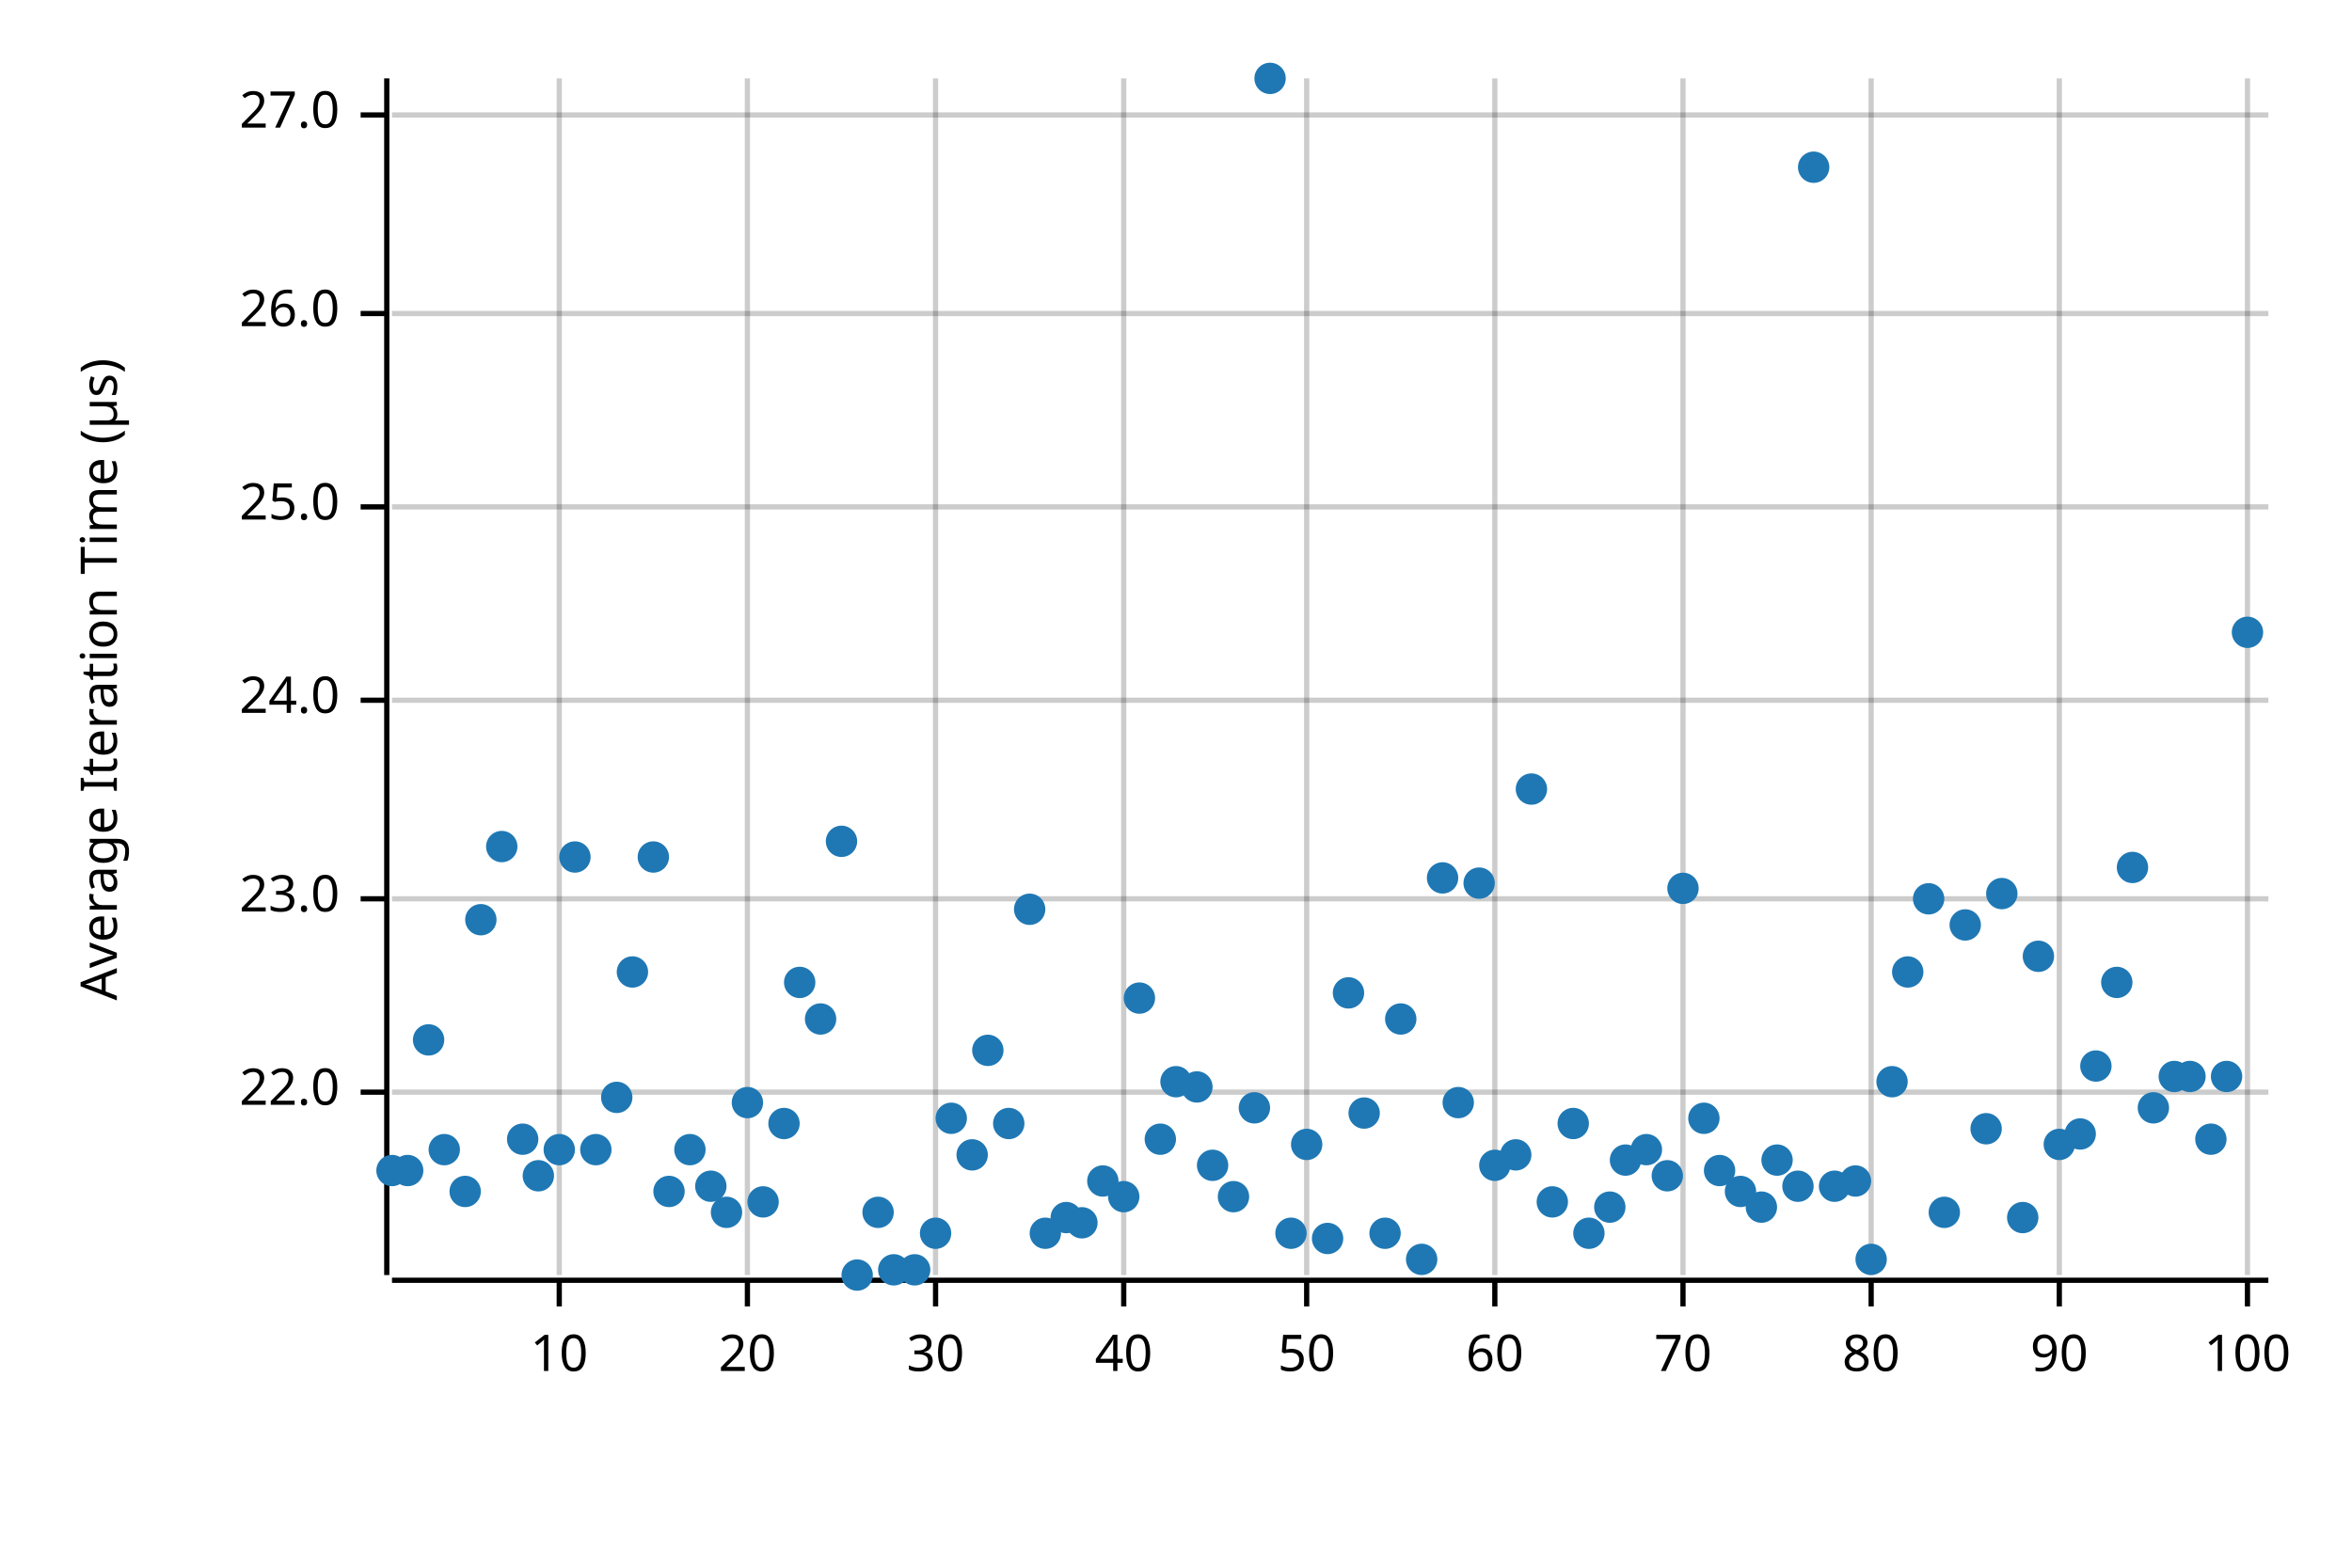
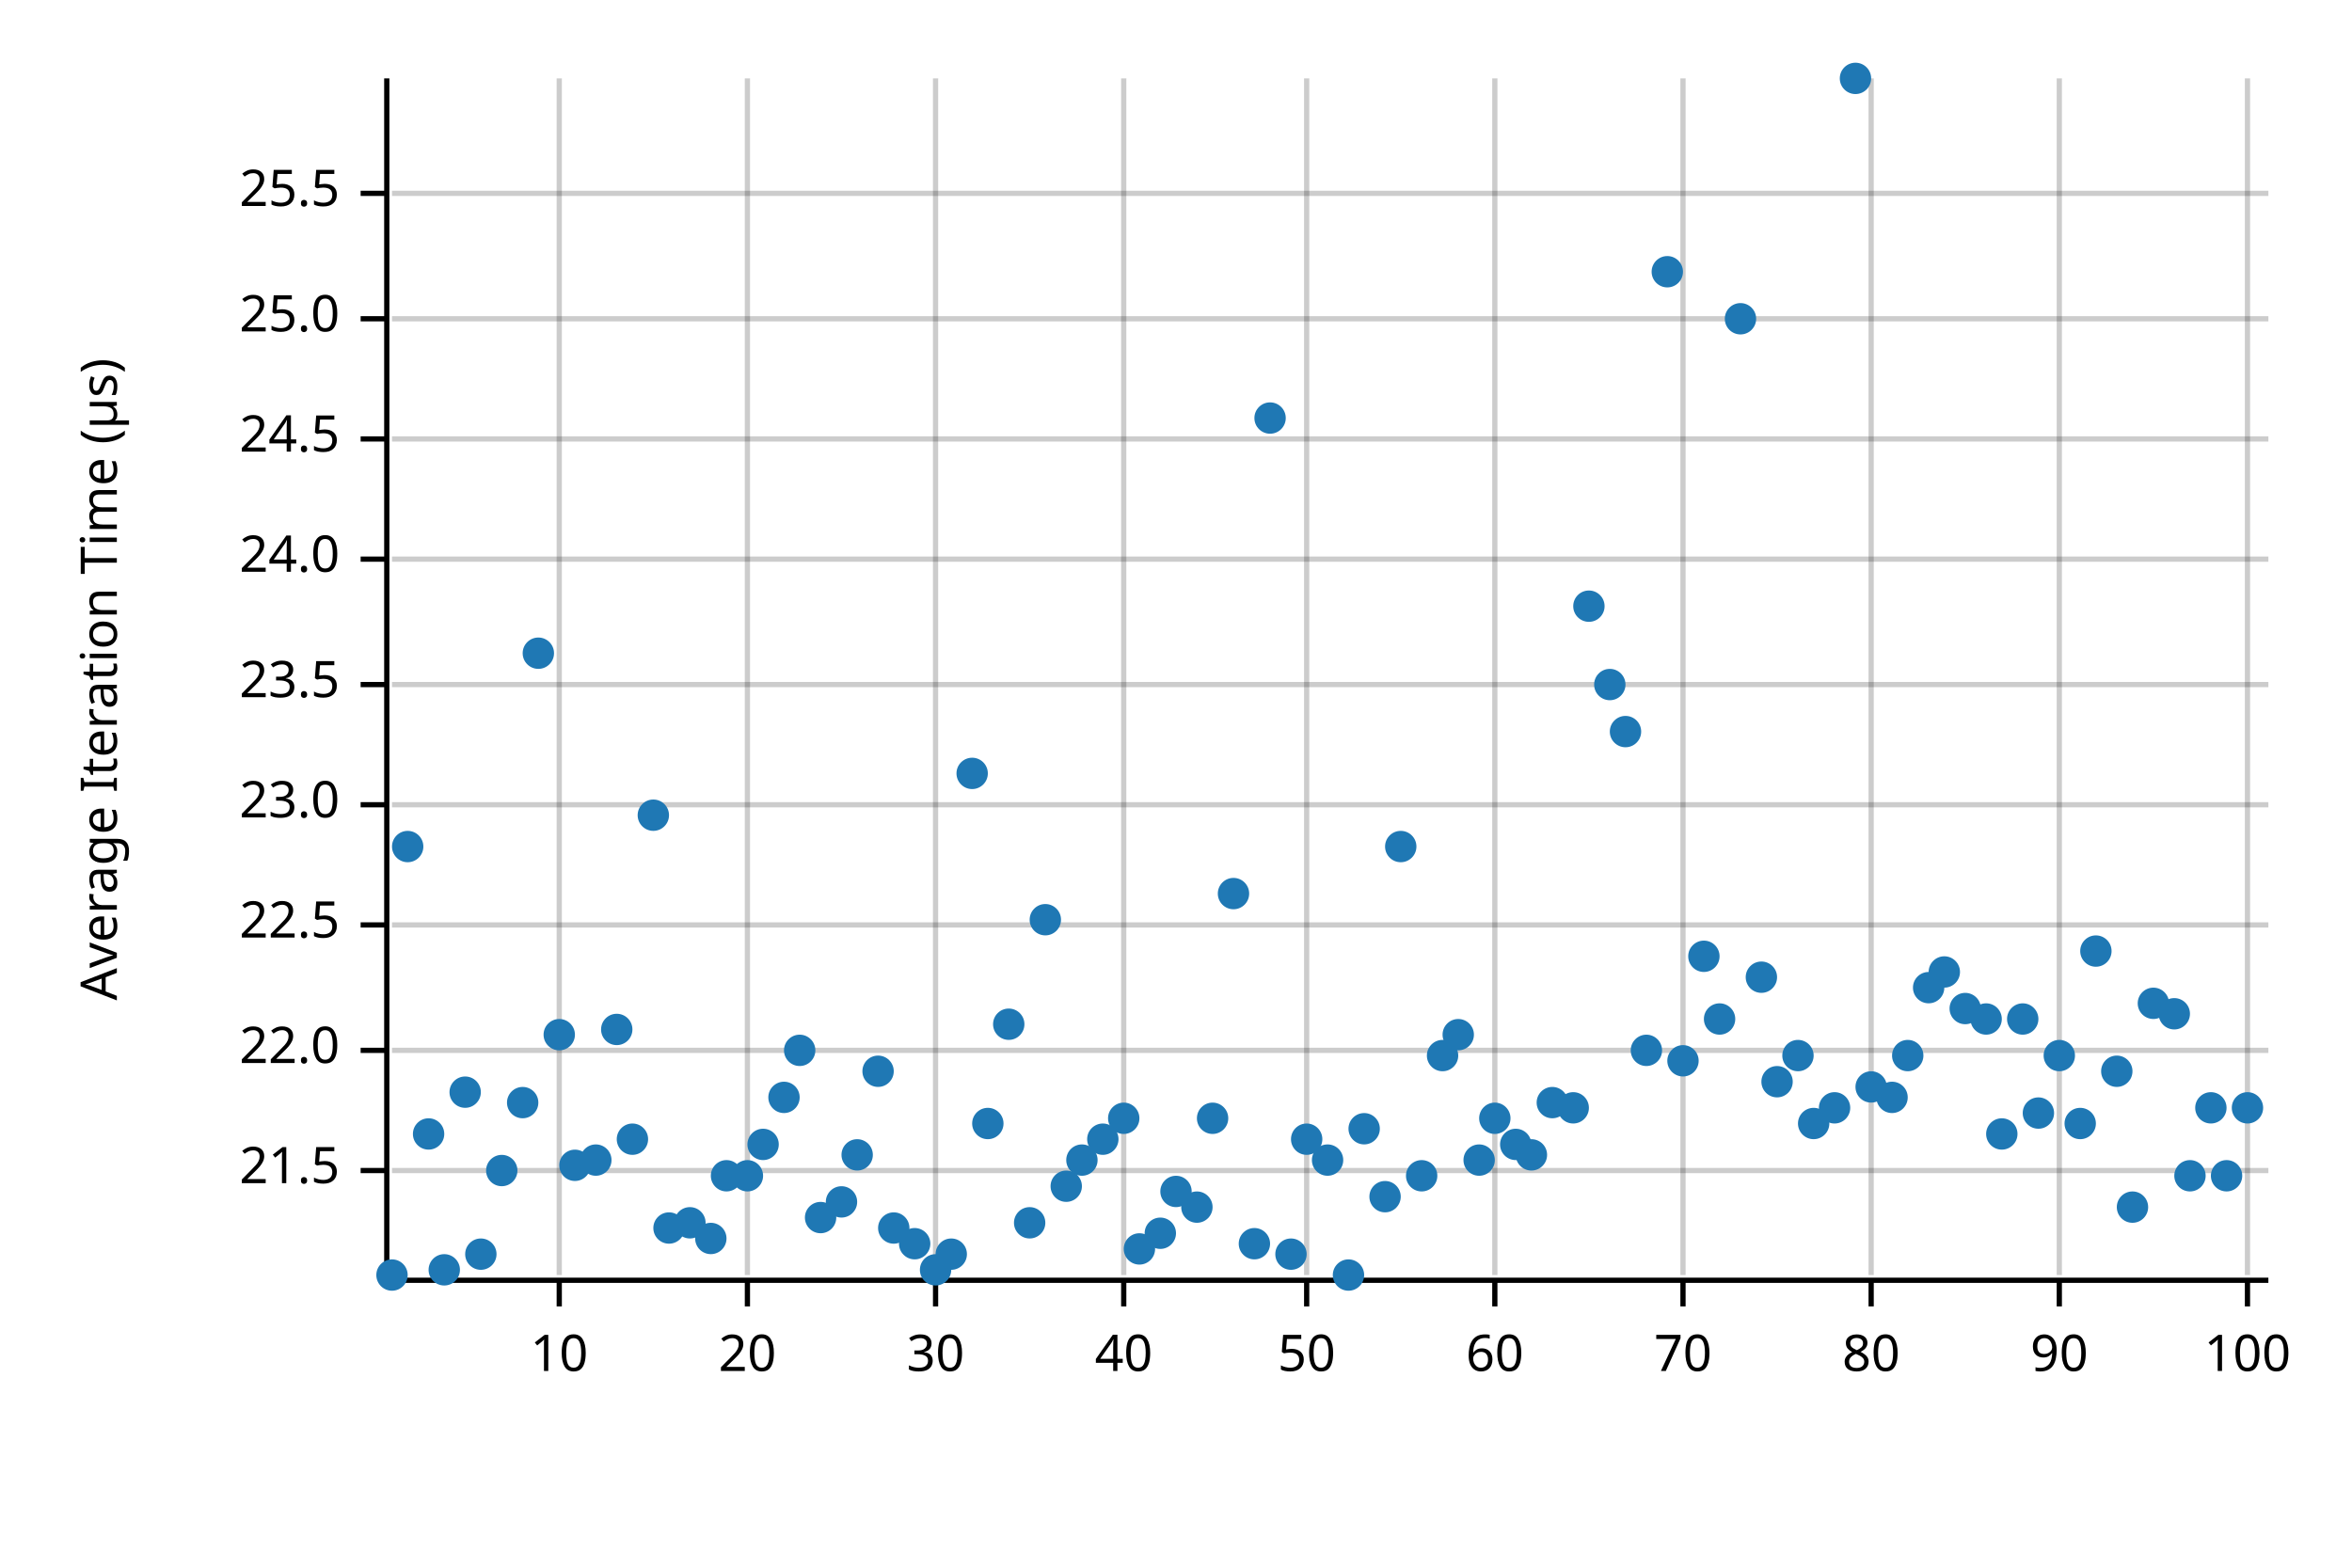
<svg xmlns="http://www.w3.org/2000/svg" width="450" height="300" viewBox="0 0 450 300">
  <text x="15" y="130" dy="0.76em" text-anchor="middle" font-family="sans-serif" font-size="9.677" opacity="1" fill="#000000" transform="rotate(270, 15, 130)">
Average Iteration Time (µs)
</text>
  <line opacity="0.2" stroke="#000000" stroke-width="1" x1="107" y1="244" x2="107" y2="15" />
  <line opacity="0.2" stroke="#000000" stroke-width="1" x1="143" y1="244" x2="143" y2="15" />
  <line opacity="0.2" stroke="#000000" stroke-width="1" x1="179" y1="244" x2="179" y2="15" />
  <line opacity="0.2" stroke="#000000" stroke-width="1" x1="215" y1="244" x2="215" y2="15" />
  <line opacity="0.2" stroke="#000000" stroke-width="1" x1="250" y1="244" x2="250" y2="15" />
  <line opacity="0.2" stroke="#000000" stroke-width="1" x1="286" y1="244" x2="286" y2="15" />
  <line opacity="0.2" stroke="#000000" stroke-width="1" x1="322" y1="244" x2="322" y2="15" />
  <line opacity="0.2" stroke="#000000" stroke-width="1" x1="358" y1="244" x2="358" y2="15" />
  <line opacity="0.2" stroke="#000000" stroke-width="1" x1="394" y1="244" x2="394" y2="15" />
  <line opacity="0.2" stroke="#000000" stroke-width="1" x1="430" y1="244" x2="430" y2="15" />
-   <line opacity="0.2" stroke="#000000" stroke-width="1" x1="75" y1="209" x2="434" y2="209" />
-   <line opacity="0.2" stroke="#000000" stroke-width="1" x1="75" y1="172" x2="434" y2="172" />
-   <line opacity="0.2" stroke="#000000" stroke-width="1" x1="75" y1="134" x2="434" y2="134" />
-   <line opacity="0.2" stroke="#000000" stroke-width="1" x1="75" y1="97" x2="434" y2="97" />
-   <line opacity="0.2" stroke="#000000" stroke-width="1" x1="75" y1="60" x2="434" y2="60" />
-   <line opacity="0.2" stroke="#000000" stroke-width="1" x1="75" y1="22" x2="434" y2="22" />
+   <line opacity="0.2" stroke="#000000" stroke-width="1" x1="75" y1="224" x2="434" y2="224" />
+   <line opacity="0.2" stroke="#000000" stroke-width="1" x1="75" y1="201" x2="434" y2="201" />
+   <line opacity="0.2" stroke="#000000" stroke-width="1" x1="75" y1="177" x2="434" y2="177" />
+   <line opacity="0.2" stroke="#000000" stroke-width="1" x1="75" y1="154" x2="434" y2="154" />
+   <line opacity="0.2" stroke="#000000" stroke-width="1" x1="75" y1="131" x2="434" y2="131" />
+   <line opacity="0.2" stroke="#000000" stroke-width="1" x1="75" y1="107" x2="434" y2="107" />
+   <line opacity="0.2" stroke="#000000" stroke-width="1" x1="75" y1="84" x2="434" y2="84" />
+   <line opacity="0.2" stroke="#000000" stroke-width="1" x1="75" y1="61" x2="434" y2="61" />
+   <line opacity="0.2" stroke="#000000" stroke-width="1" x1="75" y1="37" x2="434" y2="37" />
  <polyline fill="none" opacity="1" stroke="#000000" stroke-width="1" points="74,15 74,244 " />
-   <text x="65" y="209" dy="0.5ex" text-anchor="end" font-family="sans-serif" font-size="9.677" opacity="1" fill="#000000">
+   <text x="65" y="224" dy="0.5ex" text-anchor="end" font-family="sans-serif" font-size="9.677" opacity="1" fill="#000000">
+ 21.5
+ </text>
+   <polyline fill="none" opacity="1" stroke="#000000" stroke-width="1" points="69,224 74,224 " />
+   <text x="65" y="201" dy="0.5ex" text-anchor="end" font-family="sans-serif" font-size="9.677" opacity="1" fill="#000000">
22.0
</text>
-   <polyline fill="none" opacity="1" stroke="#000000" stroke-width="1" points="69,209 74,209 " />
-   <text x="65" y="172" dy="0.5ex" text-anchor="end" font-family="sans-serif" font-size="9.677" opacity="1" fill="#000000">
+   <polyline fill="none" opacity="1" stroke="#000000" stroke-width="1" points="69,201 74,201 " />
+   <text x="65" y="177" dy="0.5ex" text-anchor="end" font-family="sans-serif" font-size="9.677" opacity="1" fill="#000000">
+ 22.5
+ </text>
+   <polyline fill="none" opacity="1" stroke="#000000" stroke-width="1" points="69,177 74,177 " />
+   <text x="65" y="154" dy="0.5ex" text-anchor="end" font-family="sans-serif" font-size="9.677" opacity="1" fill="#000000">
23.0
</text>
-   <polyline fill="none" opacity="1" stroke="#000000" stroke-width="1" points="69,172 74,172 " />
-   <text x="65" y="134" dy="0.5ex" text-anchor="end" font-family="sans-serif" font-size="9.677" opacity="1" fill="#000000">
+   <polyline fill="none" opacity="1" stroke="#000000" stroke-width="1" points="69,154 74,154 " />
+   <text x="65" y="131" dy="0.5ex" text-anchor="end" font-family="sans-serif" font-size="9.677" opacity="1" fill="#000000">
+ 23.5
+ </text>
+   <polyline fill="none" opacity="1" stroke="#000000" stroke-width="1" points="69,131 74,131 " />
+   <text x="65" y="107" dy="0.5ex" text-anchor="end" font-family="sans-serif" font-size="9.677" opacity="1" fill="#000000">
24.0
</text>
-   <polyline fill="none" opacity="1" stroke="#000000" stroke-width="1" points="69,134 74,134 " />
-   <text x="65" y="97" dy="0.5ex" text-anchor="end" font-family="sans-serif" font-size="9.677" opacity="1" fill="#000000">
+   <polyline fill="none" opacity="1" stroke="#000000" stroke-width="1" points="69,107 74,107 " />
+   <text x="65" y="84" dy="0.5ex" text-anchor="end" font-family="sans-serif" font-size="9.677" opacity="1" fill="#000000">
+ 24.5
+ </text>
+   <polyline fill="none" opacity="1" stroke="#000000" stroke-width="1" points="69,84 74,84 " />
+   <text x="65" y="61" dy="0.5ex" text-anchor="end" font-family="sans-serif" font-size="9.677" opacity="1" fill="#000000">
25.0
</text>
-   <polyline fill="none" opacity="1" stroke="#000000" stroke-width="1" points="69,97 74,97 " />
-   <text x="65" y="60" dy="0.5ex" text-anchor="end" font-family="sans-serif" font-size="9.677" opacity="1" fill="#000000">
- 26.0
- </text>
-   <polyline fill="none" opacity="1" stroke="#000000" stroke-width="1" points="69,60 74,60 " />
-   <text x="65" y="22" dy="0.5ex" text-anchor="end" font-family="sans-serif" font-size="9.677" opacity="1" fill="#000000">
- 27.0
- </text>
-   <polyline fill="none" opacity="1" stroke="#000000" stroke-width="1" points="69,22 74,22 " />
+   <polyline fill="none" opacity="1" stroke="#000000" stroke-width="1" points="69,61 74,61 " />
+   <text x="65" y="37" dy="0.5ex" text-anchor="end" font-family="sans-serif" font-size="9.677" opacity="1" fill="#000000">
+ 25.5
+ </text>
+   <polyline fill="none" opacity="1" stroke="#000000" stroke-width="1" points="69,37 74,37 " />
  <polyline fill="none" opacity="1" stroke="#000000" stroke-width="1" points="75,245 434,245 " />
  <text x="107" y="255" dy="0.76em" text-anchor="middle" font-family="sans-serif" font-size="9.677" opacity="1" fill="#000000">
10
</text>
  <polyline fill="none" opacity="1" stroke="#000000" stroke-width="1" points="107,245 107,250 " />
  <text x="143" y="255" dy="0.76em" text-anchor="middle" font-family="sans-serif" font-size="9.677" opacity="1" fill="#000000">
20
</text>
  <polyline fill="none" opacity="1" stroke="#000000" stroke-width="1" points="143,245 143,250 " />
  <text x="179" y="255" dy="0.76em" text-anchor="middle" font-family="sans-serif" font-size="9.677" opacity="1" fill="#000000">
30
</text>
  <polyline fill="none" opacity="1" stroke="#000000" stroke-width="1" points="179,245 179,250 " />
  <text x="215" y="255" dy="0.76em" text-anchor="middle" font-family="sans-serif" font-size="9.677" opacity="1" fill="#000000">
40
</text>
  <polyline fill="none" opacity="1" stroke="#000000" stroke-width="1" points="215,245 215,250 " />
  <text x="250" y="255" dy="0.76em" text-anchor="middle" font-family="sans-serif" font-size="9.677" opacity="1" fill="#000000">
50
</text>
  <polyline fill="none" opacity="1" stroke="#000000" stroke-width="1" points="250,245 250,250 " />
  <text x="286" y="255" dy="0.76em" text-anchor="middle" font-family="sans-serif" font-size="9.677" opacity="1" fill="#000000">
60
</text>
  <polyline fill="none" opacity="1" stroke="#000000" stroke-width="1" points="286,245 286,250 " />
  <text x="322" y="255" dy="0.76em" text-anchor="middle" font-family="sans-serif" font-size="9.677" opacity="1" fill="#000000">
70
</text>
  <polyline fill="none" opacity="1" stroke="#000000" stroke-width="1" points="322,245 322,250 " />
  <text x="358" y="255" dy="0.76em" text-anchor="middle" font-family="sans-serif" font-size="9.677" opacity="1" fill="#000000">
80
</text>
  <polyline fill="none" opacity="1" stroke="#000000" stroke-width="1" points="358,245 358,250 " />
  <text x="394" y="255" dy="0.76em" text-anchor="middle" font-family="sans-serif" font-size="9.677" opacity="1" fill="#000000">
90
</text>
  <polyline fill="none" opacity="1" stroke="#000000" stroke-width="1" points="394,245 394,250 " />
  <text x="430" y="255" dy="0.76em" text-anchor="middle" font-family="sans-serif" font-size="9.677" opacity="1" fill="#000000">
100
</text>
  <polyline fill="none" opacity="1" stroke="#000000" stroke-width="1" points="430,245 430,250 " />
-   <circle cx="75" cy="224" r="3" opacity="1" fill="#1F78B4" stroke="none" stroke-width="1" />
-   <circle cx="78" cy="224" r="3" opacity="1" fill="#1F78B4" stroke="none" stroke-width="1" />
-   <circle cx="82" cy="199" r="3" opacity="1" fill="#1F78B4" stroke="none" stroke-width="1" />
-   <circle cx="85" cy="220" r="3" opacity="1" fill="#1F78B4" stroke="none" stroke-width="1" />
-   <circle cx="89" cy="228" r="3" opacity="1" fill="#1F78B4" stroke="none" stroke-width="1" />
-   <circle cx="92" cy="176" r="3" opacity="1" fill="#1F78B4" stroke="none" stroke-width="1" />
-   <circle cx="96" cy="162" r="3" opacity="1" fill="#1F78B4" stroke="none" stroke-width="1" />
-   <circle cx="100" cy="218" r="3" opacity="1" fill="#1F78B4" stroke="none" stroke-width="1" />
-   <circle cx="103" cy="225" r="3" opacity="1" fill="#1F78B4" stroke="none" stroke-width="1" />
-   <circle cx="107" cy="220" r="3" opacity="1" fill="#1F78B4" stroke="none" stroke-width="1" />
-   <circle cx="110" cy="164" r="3" opacity="1" fill="#1F78B4" stroke="none" stroke-width="1" />
-   <circle cx="114" cy="220" r="3" opacity="1" fill="#1F78B4" stroke="none" stroke-width="1" />
-   <circle cx="118" cy="210" r="3" opacity="1" fill="#1F78B4" stroke="none" stroke-width="1" />
-   <circle cx="121" cy="186" r="3" opacity="1" fill="#1F78B4" stroke="none" stroke-width="1" />
-   <circle cx="125" cy="164" r="3" opacity="1" fill="#1F78B4" stroke="none" stroke-width="1" />
-   <circle cx="128" cy="228" r="3" opacity="1" fill="#1F78B4" stroke="none" stroke-width="1" />
-   <circle cx="132" cy="220" r="3" opacity="1" fill="#1F78B4" stroke="none" stroke-width="1" />
-   <circle cx="136" cy="227" r="3" opacity="1" fill="#1F78B4" stroke="none" stroke-width="1" />
-   <circle cx="139" cy="232" r="3" opacity="1" fill="#1F78B4" stroke="none" stroke-width="1" />
-   <circle cx="143" cy="211" r="3" opacity="1" fill="#1F78B4" stroke="none" stroke-width="1" />
-   <circle cx="146" cy="230" r="3" opacity="1" fill="#1F78B4" stroke="none" stroke-width="1" />
-   <circle cx="150" cy="215" r="3" opacity="1" fill="#1F78B4" stroke="none" stroke-width="1" />
-   <circle cx="153" cy="188" r="3" opacity="1" fill="#1F78B4" stroke="none" stroke-width="1" />
-   <circle cx="157" cy="195" r="3" opacity="1" fill="#1F78B4" stroke="none" stroke-width="1" />
-   <circle cx="161" cy="161" r="3" opacity="1" fill="#1F78B4" stroke="none" stroke-width="1" />
-   <circle cx="164" cy="244" r="3" opacity="1" fill="#1F78B4" stroke="none" stroke-width="1" />
-   <circle cx="168" cy="232" r="3" opacity="1" fill="#1F78B4" stroke="none" stroke-width="1" />
-   <circle cx="171" cy="243" r="3" opacity="1" fill="#1F78B4" stroke="none" stroke-width="1" />
-   <circle cx="175" cy="243" r="3" opacity="1" fill="#1F78B4" stroke="none" stroke-width="1" />
-   <circle cx="179" cy="236" r="3" opacity="1" fill="#1F78B4" stroke="none" stroke-width="1" />
-   <circle cx="182" cy="214" r="3" opacity="1" fill="#1F78B4" stroke="none" stroke-width="1" />
-   <circle cx="186" cy="221" r="3" opacity="1" fill="#1F78B4" stroke="none" stroke-width="1" />
-   <circle cx="189" cy="201" r="3" opacity="1" fill="#1F78B4" stroke="none" stroke-width="1" />
-   <circle cx="193" cy="215" r="3" opacity="1" fill="#1F78B4" stroke="none" stroke-width="1" />
-   <circle cx="197" cy="174" r="3" opacity="1" fill="#1F78B4" stroke="none" stroke-width="1" />
-   <circle cx="200" cy="236" r="3" opacity="1" fill="#1F78B4" stroke="none" stroke-width="1" />
-   <circle cx="204" cy="233" r="3" opacity="1" fill="#1F78B4" stroke="none" stroke-width="1" />
-   <circle cx="207" cy="234" r="3" opacity="1" fill="#1F78B4" stroke="none" stroke-width="1" />
-   <circle cx="211" cy="226" r="3" opacity="1" fill="#1F78B4" stroke="none" stroke-width="1" />
-   <circle cx="215" cy="229" r="3" opacity="1" fill="#1F78B4" stroke="none" stroke-width="1" />
-   <circle cx="218" cy="191" r="3" opacity="1" fill="#1F78B4" stroke="none" stroke-width="1" />
-   <circle cx="222" cy="218" r="3" opacity="1" fill="#1F78B4" stroke="none" stroke-width="1" />
-   <circle cx="225" cy="207" r="3" opacity="1" fill="#1F78B4" stroke="none" stroke-width="1" />
-   <circle cx="229" cy="208" r="3" opacity="1" fill="#1F78B4" stroke="none" stroke-width="1" />
-   <circle cx="232" cy="223" r="3" opacity="1" fill="#1F78B4" stroke="none" stroke-width="1" />
-   <circle cx="236" cy="229" r="3" opacity="1" fill="#1F78B4" stroke="none" stroke-width="1" />
-   <circle cx="240" cy="212" r="3" opacity="1" fill="#1F78B4" stroke="none" stroke-width="1" />
-   <circle cx="243" cy="15" r="3" opacity="1" fill="#1F78B4" stroke="none" stroke-width="1" />
-   <circle cx="247" cy="236" r="3" opacity="1" fill="#1F78B4" stroke="none" stroke-width="1" />
-   <circle cx="250" cy="219" r="3" opacity="1" fill="#1F78B4" stroke="none" stroke-width="1" />
-   <circle cx="254" cy="237" r="3" opacity="1" fill="#1F78B4" stroke="none" stroke-width="1" />
-   <circle cx="258" cy="190" r="3" opacity="1" fill="#1F78B4" stroke="none" stroke-width="1" />
-   <circle cx="261" cy="213" r="3" opacity="1" fill="#1F78B4" stroke="none" stroke-width="1" />
-   <circle cx="265" cy="236" r="3" opacity="1" fill="#1F78B4" stroke="none" stroke-width="1" />
-   <circle cx="268" cy="195" r="3" opacity="1" fill="#1F78B4" stroke="none" stroke-width="1" />
-   <circle cx="272" cy="241" r="3" opacity="1" fill="#1F78B4" stroke="none" stroke-width="1" />
-   <circle cx="276" cy="168" r="3" opacity="1" fill="#1F78B4" stroke="none" stroke-width="1" />
-   <circle cx="279" cy="211" r="3" opacity="1" fill="#1F78B4" stroke="none" stroke-width="1" />
-   <circle cx="283" cy="169" r="3" opacity="1" fill="#1F78B4" stroke="none" stroke-width="1" />
-   <circle cx="286" cy="223" r="3" opacity="1" fill="#1F78B4" stroke="none" stroke-width="1" />
-   <circle cx="290" cy="221" r="3" opacity="1" fill="#1F78B4" stroke="none" stroke-width="1" />
-   <circle cx="293" cy="151" r="3" opacity="1" fill="#1F78B4" stroke="none" stroke-width="1" />
-   <circle cx="297" cy="230" r="3" opacity="1" fill="#1F78B4" stroke="none" stroke-width="1" />
-   <circle cx="301" cy="215" r="3" opacity="1" fill="#1F78B4" stroke="none" stroke-width="1" />
-   <circle cx="304" cy="236" r="3" opacity="1" fill="#1F78B4" stroke="none" stroke-width="1" />
-   <circle cx="308" cy="231" r="3" opacity="1" fill="#1F78B4" stroke="none" stroke-width="1" />
-   <circle cx="311" cy="222" r="3" opacity="1" fill="#1F78B4" stroke="none" stroke-width="1" />
-   <circle cx="315" cy="220" r="3" opacity="1" fill="#1F78B4" stroke="none" stroke-width="1" />
-   <circle cx="319" cy="225" r="3" opacity="1" fill="#1F78B4" stroke="none" stroke-width="1" />
-   <circle cx="322" cy="170" r="3" opacity="1" fill="#1F78B4" stroke="none" stroke-width="1" />
-   <circle cx="326" cy="214" r="3" opacity="1" fill="#1F78B4" stroke="none" stroke-width="1" />
-   <circle cx="329" cy="224" r="3" opacity="1" fill="#1F78B4" stroke="none" stroke-width="1" />
-   <circle cx="333" cy="228" r="3" opacity="1" fill="#1F78B4" stroke="none" stroke-width="1" />
-   <circle cx="337" cy="231" r="3" opacity="1" fill="#1F78B4" stroke="none" stroke-width="1" />
-   <circle cx="340" cy="222" r="3" opacity="1" fill="#1F78B4" stroke="none" stroke-width="1" />
-   <circle cx="344" cy="227" r="3" opacity="1" fill="#1F78B4" stroke="none" stroke-width="1" />
-   <circle cx="347" cy="32" r="3" opacity="1" fill="#1F78B4" stroke="none" stroke-width="1" />
-   <circle cx="351" cy="227" r="3" opacity="1" fill="#1F78B4" stroke="none" stroke-width="1" />
-   <circle cx="355" cy="226" r="3" opacity="1" fill="#1F78B4" stroke="none" stroke-width="1" />
-   <circle cx="358" cy="241" r="3" opacity="1" fill="#1F78B4" stroke="none" stroke-width="1" />
-   <circle cx="362" cy="207" r="3" opacity="1" fill="#1F78B4" stroke="none" stroke-width="1" />
-   <circle cx="365" cy="186" r="3" opacity="1" fill="#1F78B4" stroke="none" stroke-width="1" />
-   <circle cx="369" cy="172" r="3" opacity="1" fill="#1F78B4" stroke="none" stroke-width="1" />
-   <circle cx="372" cy="232" r="3" opacity="1" fill="#1F78B4" stroke="none" stroke-width="1" />
-   <circle cx="376" cy="177" r="3" opacity="1" fill="#1F78B4" stroke="none" stroke-width="1" />
-   <circle cx="380" cy="216" r="3" opacity="1" fill="#1F78B4" stroke="none" stroke-width="1" />
-   <circle cx="383" cy="171" r="3" opacity="1" fill="#1F78B4" stroke="none" stroke-width="1" />
-   <circle cx="387" cy="233" r="3" opacity="1" fill="#1F78B4" stroke="none" stroke-width="1" />
-   <circle cx="390" cy="183" r="3" opacity="1" fill="#1F78B4" stroke="none" stroke-width="1" />
-   <circle cx="394" cy="219" r="3" opacity="1" fill="#1F78B4" stroke="none" stroke-width="1" />
-   <circle cx="398" cy="217" r="3" opacity="1" fill="#1F78B4" stroke="none" stroke-width="1" />
-   <circle cx="401" cy="204" r="3" opacity="1" fill="#1F78B4" stroke="none" stroke-width="1" />
-   <circle cx="405" cy="188" r="3" opacity="1" fill="#1F78B4" stroke="none" stroke-width="1" />
-   <circle cx="408" cy="166" r="3" opacity="1" fill="#1F78B4" stroke="none" stroke-width="1" />
-   <circle cx="412" cy="212" r="3" opacity="1" fill="#1F78B4" stroke="none" stroke-width="1" />
-   <circle cx="416" cy="206" r="3" opacity="1" fill="#1F78B4" stroke="none" stroke-width="1" />
-   <circle cx="419" cy="206" r="3" opacity="1" fill="#1F78B4" stroke="none" stroke-width="1" />
-   <circle cx="423" cy="218" r="3" opacity="1" fill="#1F78B4" stroke="none" stroke-width="1" />
-   <circle cx="426" cy="206" r="3" opacity="1" fill="#1F78B4" stroke="none" stroke-width="1" />
-   <circle cx="430" cy="121" r="3" opacity="1" fill="#1F78B4" stroke="none" stroke-width="1" />
+   <circle cx="75" cy="244" r="3" opacity="1" fill="#1F78B4" stroke="none" stroke-width="1" />
+   <circle cx="78" cy="162" r="3" opacity="1" fill="#1F78B4" stroke="none" stroke-width="1" />
+   <circle cx="82" cy="217" r="3" opacity="1" fill="#1F78B4" stroke="none" stroke-width="1" />
+   <circle cx="85" cy="243" r="3" opacity="1" fill="#1F78B4" stroke="none" stroke-width="1" />
+   <circle cx="89" cy="209" r="3" opacity="1" fill="#1F78B4" stroke="none" stroke-width="1" />
+   <circle cx="92" cy="240" r="3" opacity="1" fill="#1F78B4" stroke="none" stroke-width="1" />
+   <circle cx="96" cy="224" r="3" opacity="1" fill="#1F78B4" stroke="none" stroke-width="1" />
+   <circle cx="100" cy="211" r="3" opacity="1" fill="#1F78B4" stroke="none" stroke-width="1" />
+   <circle cx="103" cy="125" r="3" opacity="1" fill="#1F78B4" stroke="none" stroke-width="1" />
+   <circle cx="107" cy="198" r="3" opacity="1" fill="#1F78B4" stroke="none" stroke-width="1" />
+   <circle cx="110" cy="223" r="3" opacity="1" fill="#1F78B4" stroke="none" stroke-width="1" />
+   <circle cx="114" cy="222" r="3" opacity="1" fill="#1F78B4" stroke="none" stroke-width="1" />
+   <circle cx="118" cy="197" r="3" opacity="1" fill="#1F78B4" stroke="none" stroke-width="1" />
+   <circle cx="121" cy="218" r="3" opacity="1" fill="#1F78B4" stroke="none" stroke-width="1" />
+   <circle cx="125" cy="156" r="3" opacity="1" fill="#1F78B4" stroke="none" stroke-width="1" />
+   <circle cx="128" cy="235" r="3" opacity="1" fill="#1F78B4" stroke="none" stroke-width="1" />
+   <circle cx="132" cy="234" r="3" opacity="1" fill="#1F78B4" stroke="none" stroke-width="1" />
+   <circle cx="136" cy="237" r="3" opacity="1" fill="#1F78B4" stroke="none" stroke-width="1" />
+   <circle cx="139" cy="225" r="3" opacity="1" fill="#1F78B4" stroke="none" stroke-width="1" />
+   <circle cx="143" cy="225" r="3" opacity="1" fill="#1F78B4" stroke="none" stroke-width="1" />
+   <circle cx="146" cy="219" r="3" opacity="1" fill="#1F78B4" stroke="none" stroke-width="1" />
+   <circle cx="150" cy="210" r="3" opacity="1" fill="#1F78B4" stroke="none" stroke-width="1" />
+   <circle cx="153" cy="201" r="3" opacity="1" fill="#1F78B4" stroke="none" stroke-width="1" />
+   <circle cx="157" cy="233" r="3" opacity="1" fill="#1F78B4" stroke="none" stroke-width="1" />
+   <circle cx="161" cy="230" r="3" opacity="1" fill="#1F78B4" stroke="none" stroke-width="1" />
+   <circle cx="164" cy="221" r="3" opacity="1" fill="#1F78B4" stroke="none" stroke-width="1" />
+   <circle cx="168" cy="205" r="3" opacity="1" fill="#1F78B4" stroke="none" stroke-width="1" />
+   <circle cx="171" cy="235" r="3" opacity="1" fill="#1F78B4" stroke="none" stroke-width="1" />
+   <circle cx="175" cy="238" r="3" opacity="1" fill="#1F78B4" stroke="none" stroke-width="1" />
+   <circle cx="179" cy="243" r="3" opacity="1" fill="#1F78B4" stroke="none" stroke-width="1" />
+   <circle cx="182" cy="240" r="3" opacity="1" fill="#1F78B4" stroke="none" stroke-width="1" />
+   <circle cx="186" cy="148" r="3" opacity="1" fill="#1F78B4" stroke="none" stroke-width="1" />
+   <circle cx="189" cy="215" r="3" opacity="1" fill="#1F78B4" stroke="none" stroke-width="1" />
+   <circle cx="193" cy="196" r="3" opacity="1" fill="#1F78B4" stroke="none" stroke-width="1" />
+   <circle cx="197" cy="234" r="3" opacity="1" fill="#1F78B4" stroke="none" stroke-width="1" />
+   <circle cx="200" cy="176" r="3" opacity="1" fill="#1F78B4" stroke="none" stroke-width="1" />
+   <circle cx="204" cy="227" r="3" opacity="1" fill="#1F78B4" stroke="none" stroke-width="1" />
+   <circle cx="207" cy="222" r="3" opacity="1" fill="#1F78B4" stroke="none" stroke-width="1" />
+   <circle cx="211" cy="218" r="3" opacity="1" fill="#1F78B4" stroke="none" stroke-width="1" />
+   <circle cx="215" cy="214" r="3" opacity="1" fill="#1F78B4" stroke="none" stroke-width="1" />
+   <circle cx="218" cy="239" r="3" opacity="1" fill="#1F78B4" stroke="none" stroke-width="1" />
+   <circle cx="222" cy="236" r="3" opacity="1" fill="#1F78B4" stroke="none" stroke-width="1" />
+   <circle cx="225" cy="228" r="3" opacity="1" fill="#1F78B4" stroke="none" stroke-width="1" />
+   <circle cx="229" cy="231" r="3" opacity="1" fill="#1F78B4" stroke="none" stroke-width="1" />
+   <circle cx="232" cy="214" r="3" opacity="1" fill="#1F78B4" stroke="none" stroke-width="1" />
+   <circle cx="236" cy="171" r="3" opacity="1" fill="#1F78B4" stroke="none" stroke-width="1" />
+   <circle cx="240" cy="238" r="3" opacity="1" fill="#1F78B4" stroke="none" stroke-width="1" />
+   <circle cx="243" cy="80" r="3" opacity="1" fill="#1F78B4" stroke="none" stroke-width="1" />
+   <circle cx="247" cy="240" r="3" opacity="1" fill="#1F78B4" stroke="none" stroke-width="1" />
+   <circle cx="250" cy="218" r="3" opacity="1" fill="#1F78B4" stroke="none" stroke-width="1" />
+   <circle cx="254" cy="222" r="3" opacity="1" fill="#1F78B4" stroke="none" stroke-width="1" />
+   <circle cx="258" cy="244" r="3" opacity="1" fill="#1F78B4" stroke="none" stroke-width="1" />
+   <circle cx="261" cy="216" r="3" opacity="1" fill="#1F78B4" stroke="none" stroke-width="1" />
+   <circle cx="265" cy="229" r="3" opacity="1" fill="#1F78B4" stroke="none" stroke-width="1" />
+   <circle cx="268" cy="162" r="3" opacity="1" fill="#1F78B4" stroke="none" stroke-width="1" />
+   <circle cx="272" cy="225" r="3" opacity="1" fill="#1F78B4" stroke="none" stroke-width="1" />
+   <circle cx="276" cy="202" r="3" opacity="1" fill="#1F78B4" stroke="none" stroke-width="1" />
+   <circle cx="279" cy="198" r="3" opacity="1" fill="#1F78B4" stroke="none" stroke-width="1" />
+   <circle cx="283" cy="222" r="3" opacity="1" fill="#1F78B4" stroke="none" stroke-width="1" />
+   <circle cx="286" cy="214" r="3" opacity="1" fill="#1F78B4" stroke="none" stroke-width="1" />
+   <circle cx="290" cy="219" r="3" opacity="1" fill="#1F78B4" stroke="none" stroke-width="1" />
+   <circle cx="293" cy="221" r="3" opacity="1" fill="#1F78B4" stroke="none" stroke-width="1" />
+   <circle cx="297" cy="211" r="3" opacity="1" fill="#1F78B4" stroke="none" stroke-width="1" />
+   <circle cx="301" cy="212" r="3" opacity="1" fill="#1F78B4" stroke="none" stroke-width="1" />
+   <circle cx="304" cy="116" r="3" opacity="1" fill="#1F78B4" stroke="none" stroke-width="1" />
+   <circle cx="308" cy="131" r="3" opacity="1" fill="#1F78B4" stroke="none" stroke-width="1" />
+   <circle cx="311" cy="140" r="3" opacity="1" fill="#1F78B4" stroke="none" stroke-width="1" />
+   <circle cx="315" cy="201" r="3" opacity="1" fill="#1F78B4" stroke="none" stroke-width="1" />
+   <circle cx="319" cy="52" r="3" opacity="1" fill="#1F78B4" stroke="none" stroke-width="1" />
+   <circle cx="322" cy="203" r="3" opacity="1" fill="#1F78B4" stroke="none" stroke-width="1" />
+   <circle cx="326" cy="183" r="3" opacity="1" fill="#1F78B4" stroke="none" stroke-width="1" />
+   <circle cx="329" cy="195" r="3" opacity="1" fill="#1F78B4" stroke="none" stroke-width="1" />
+   <circle cx="333" cy="61" r="3" opacity="1" fill="#1F78B4" stroke="none" stroke-width="1" />
+   <circle cx="337" cy="187" r="3" opacity="1" fill="#1F78B4" stroke="none" stroke-width="1" />
+   <circle cx="340" cy="207" r="3" opacity="1" fill="#1F78B4" stroke="none" stroke-width="1" />
+   <circle cx="344" cy="202" r="3" opacity="1" fill="#1F78B4" stroke="none" stroke-width="1" />
+   <circle cx="347" cy="215" r="3" opacity="1" fill="#1F78B4" stroke="none" stroke-width="1" />
+   <circle cx="351" cy="212" r="3" opacity="1" fill="#1F78B4" stroke="none" stroke-width="1" />
+   <circle cx="355" cy="15" r="3" opacity="1" fill="#1F78B4" stroke="none" stroke-width="1" />
+   <circle cx="358" cy="208" r="3" opacity="1" fill="#1F78B4" stroke="none" stroke-width="1" />
+   <circle cx="362" cy="210" r="3" opacity="1" fill="#1F78B4" stroke="none" stroke-width="1" />
+   <circle cx="365" cy="202" r="3" opacity="1" fill="#1F78B4" stroke="none" stroke-width="1" />
+   <circle cx="369" cy="189" r="3" opacity="1" fill="#1F78B4" stroke="none" stroke-width="1" />
+   <circle cx="372" cy="186" r="3" opacity="1" fill="#1F78B4" stroke="none" stroke-width="1" />
+   <circle cx="376" cy="193" r="3" opacity="1" fill="#1F78B4" stroke="none" stroke-width="1" />
+   <circle cx="380" cy="195" r="3" opacity="1" fill="#1F78B4" stroke="none" stroke-width="1" />
+   <circle cx="383" cy="217" r="3" opacity="1" fill="#1F78B4" stroke="none" stroke-width="1" />
+   <circle cx="387" cy="195" r="3" opacity="1" fill="#1F78B4" stroke="none" stroke-width="1" />
+   <circle cx="390" cy="213" r="3" opacity="1" fill="#1F78B4" stroke="none" stroke-width="1" />
+   <circle cx="394" cy="202" r="3" opacity="1" fill="#1F78B4" stroke="none" stroke-width="1" />
+   <circle cx="398" cy="215" r="3" opacity="1" fill="#1F78B4" stroke="none" stroke-width="1" />
+   <circle cx="401" cy="182" r="3" opacity="1" fill="#1F78B4" stroke="none" stroke-width="1" />
+   <circle cx="405" cy="205" r="3" opacity="1" fill="#1F78B4" stroke="none" stroke-width="1" />
+   <circle cx="408" cy="231" r="3" opacity="1" fill="#1F78B4" stroke="none" stroke-width="1" />
+   <circle cx="412" cy="192" r="3" opacity="1" fill="#1F78B4" stroke="none" stroke-width="1" />
+   <circle cx="416" cy="194" r="3" opacity="1" fill="#1F78B4" stroke="none" stroke-width="1" />
+   <circle cx="419" cy="225" r="3" opacity="1" fill="#1F78B4" stroke="none" stroke-width="1" />
+   <circle cx="423" cy="212" r="3" opacity="1" fill="#1F78B4" stroke="none" stroke-width="1" />
+   <circle cx="426" cy="225" r="3" opacity="1" fill="#1F78B4" stroke="none" stroke-width="1" />
+   <circle cx="430" cy="212" r="3" opacity="1" fill="#1F78B4" stroke="none" stroke-width="1" />
</svg>
